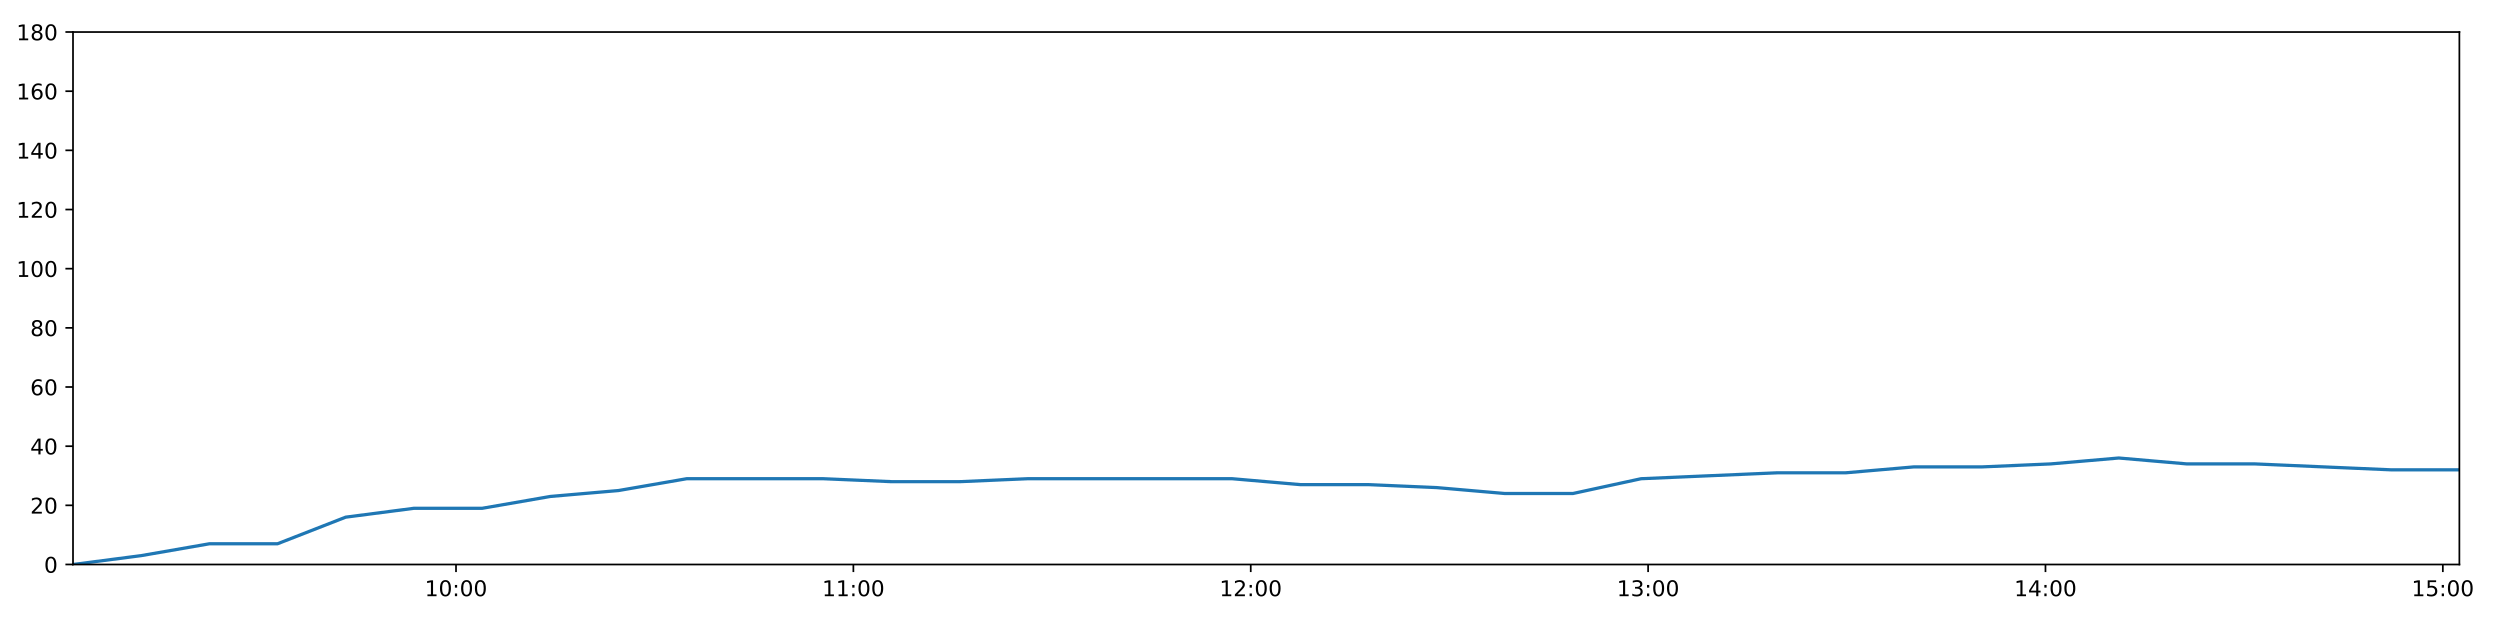
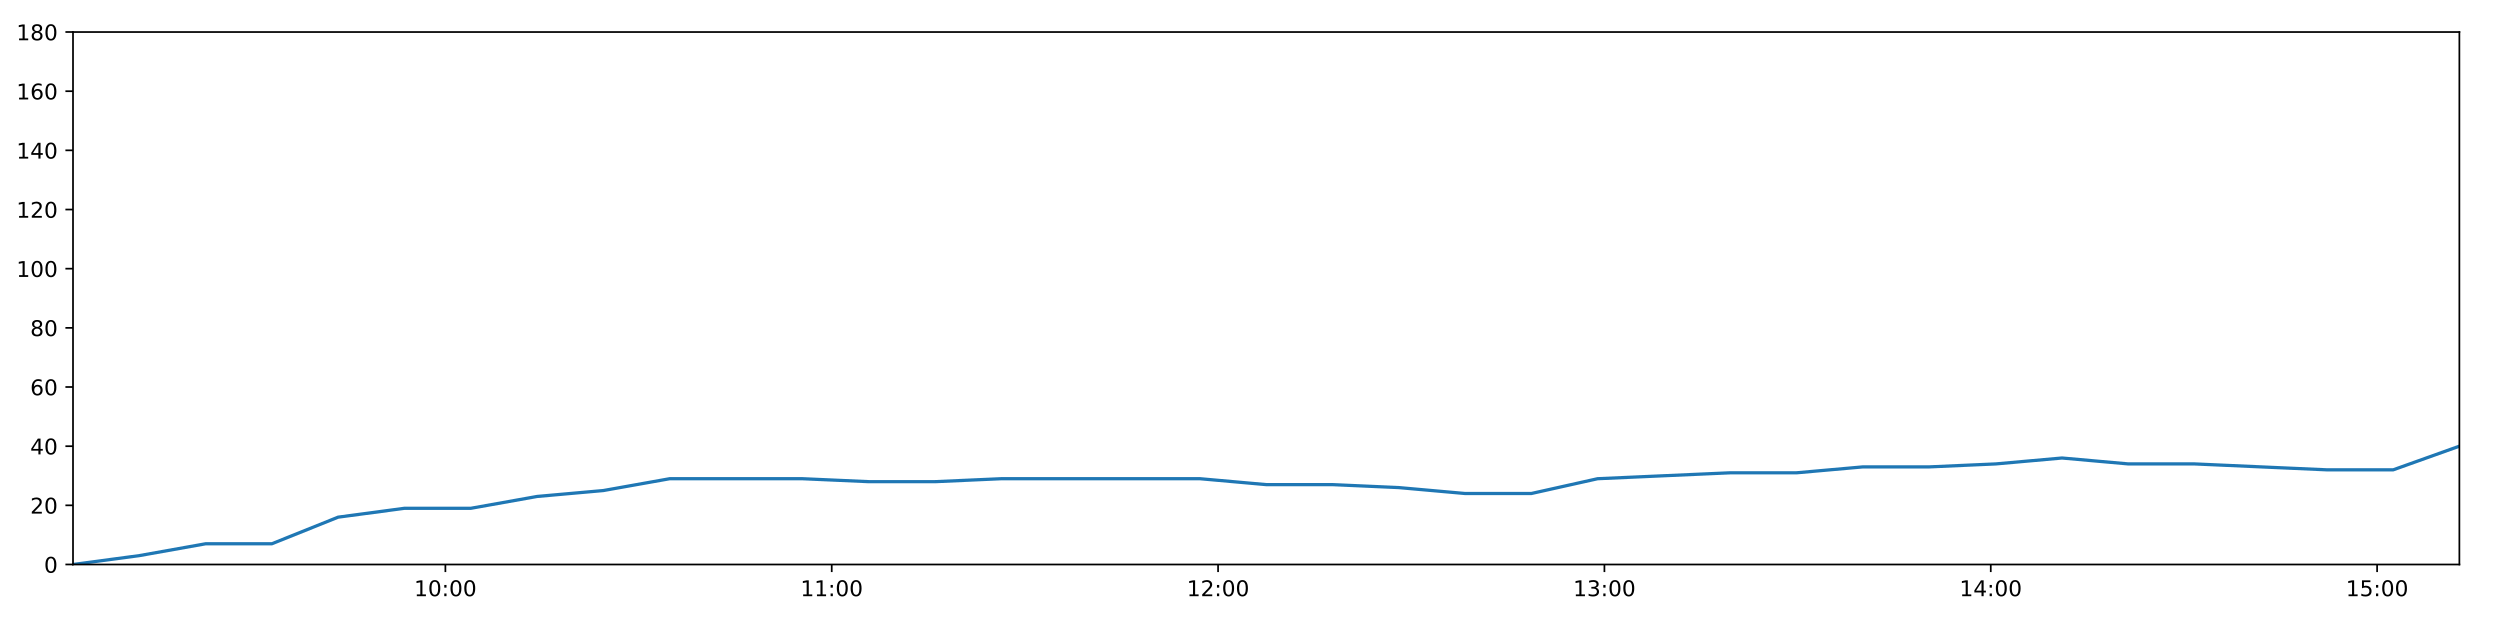
<svg xmlns="http://www.w3.org/2000/svg" xmlns:xlink="http://www.w3.org/1999/xlink" height="288pt" version="1.1" viewBox="0 0 1152 288" width="1152pt">
  <defs>
    <style type="text/css">
*{stroke-linecap:butt;stroke-linejoin:round;}
  </style>
  </defs>
  <g id="figure_1">
    <g id="patch_1">
      <path d="M 0 288  L 1152 288  L 1152 0  L 0 0  z " style="fill:#ffffff;" />
    </g>
    <g id="axes_1">
      <g id="patch_2">
        <path d="M 33.64 260.12  L 1133.28 260.12  L 1133.28 14.76  L 33.64 14.76  z " style="fill:#ffffff;" />
      </g>
      <g id="matplotlib.axis_1">
        <g id="xtick_1">
          <g id="line2d_1">
            <defs>
-               <path d="M 0 0  L 0 3.5  " id="mdda53604bf" style="stroke:#000000;stroke-width:0.8;" />
-             </defs>
-             <g>
-               <use style="stroke:#000000;stroke-width:0.8;" x="210.13" xlink:href="#mdda53604bf" y="260.12" />
+               <path d="M 0 0  L 0 3.5  " id="m4537fb3399" style="stroke:#000000;stroke-width:0.8;" />
+             </defs>
+             <g>
+               <use style="stroke:#000000;stroke-width:0.8;" x="205.234" xlink:href="#m4537fb3399" y="260.12" />
            </g>
          </g>
          <g id="text_1">
            <defs>
              <path d="M 12.406 8.297  L 28.516 8.297  L 28.516 63.922  L 10.984 60.406  L 10.984 69.391  L 28.422 72.906  L 38.281 72.906  L 38.281 8.297  L 54.391 8.297  L 54.391 0  L 12.406 0  z " id="DejaVuSans-49" />
              <path d="M 31.781 66.406  Q 24.172 66.406 20.328 58.906  Q 16.5 51.422 16.5 36.375  Q 16.5 21.391 20.328 13.891  Q 24.172 6.391 31.781 6.391  Q 39.453 6.391 43.281 13.891  Q 47.125 21.391 47.125 36.375  Q 47.125 51.422 43.281 58.906  Q 39.453 66.406 31.781 66.406  z M 31.781 74.219  Q 44.047 74.219 50.516 64.516  Q 56.984 54.828 56.984 36.375  Q 56.984 17.969 50.516 8.266  Q 44.047 -1.422 31.781 -1.422  Q 19.531 -1.422 13.062 8.266  Q 6.594 17.969 6.594 36.375  Q 6.594 54.828 13.062 64.516  Q 19.531 74.219 31.781 74.219  z " id="DejaVuSans-48" />
              <path d="M 11.719 12.406  L 22.016 12.406  L 22.016 0  L 11.719 0  z M 11.719 51.703  L 22.016 51.703  L 22.016 39.312  L 11.719 39.312  z " id="DejaVuSans-58" />
            </defs>
-             <g transform="translate(195.7204 274.7184)scale(0.1 -0.1)">
+             <g transform="translate(190.8251 274.7184)scale(0.1 -0.1)">
              <use xlink:href="#DejaVuSans-49" />
              <use x="63.623" xlink:href="#DejaVuSans-48" />
              <use x="127.246" xlink:href="#DejaVuSans-58" />
              <use x="160.938" xlink:href="#DejaVuSans-48" />
              <use x="224.561" xlink:href="#DejaVuSans-48" />
            </g>
          </g>
        </g>
        <g id="xtick_2">
          <g id="line2d_2">
            <g>
-               <use style="stroke:#000000;stroke-width:0.8;" x="393.236" xlink:href="#mdda53604bf" y="260.12" />
+               <use style="stroke:#000000;stroke-width:0.8;" x="383.262" xlink:href="#m4537fb3399" y="260.12" />
            </g>
          </g>
          <g id="text_2">
-             <g transform="translate(378.8266 274.7184)scale(0.1 -0.1)">
+             <g transform="translate(368.8524 274.7184)scale(0.1 -0.1)">
              <use xlink:href="#DejaVuSans-49" />
              <use x="63.623" xlink:href="#DejaVuSans-49" />
              <use x="127.246" xlink:href="#DejaVuSans-58" />
              <use x="160.938" xlink:href="#DejaVuSans-48" />
              <use x="224.561" xlink:href="#DejaVuSans-48" />
            </g>
          </g>
        </g>
        <g id="xtick_3">
          <g id="line2d_3">
            <g>
-               <use style="stroke:#000000;stroke-width:0.8;" x="576.342" xlink:href="#mdda53604bf" y="260.12" />
+               <use style="stroke:#000000;stroke-width:0.8;" x="561.289" xlink:href="#m4537fb3399" y="260.12" />
            </g>
          </g>
          <g id="text_3">
            <defs>
              <path d="M 19.188 8.297  L 53.609 8.297  L 53.609 0  L 7.328 0  L 7.328 8.297  Q 12.938 14.109 22.625 23.891  Q 32.328 33.688 34.812 36.531  Q 39.547 41.844 41.422 45.531  Q 43.312 49.219 43.312 52.781  Q 43.312 58.594 39.234 62.25  Q 35.156 65.922 28.609 65.922  Q 23.969 65.922 18.812 64.312  Q 13.672 62.703 7.812 59.422  L 7.812 69.391  Q 13.766 71.781 18.938 73  Q 24.125 74.219 28.422 74.219  Q 39.75 74.219 46.484 68.547  Q 53.219 62.891 53.219 53.422  Q 53.219 48.922 51.531 44.891  Q 49.859 40.875 45.406 35.406  Q 44.188 33.984 37.641 27.219  Q 31.109 20.453 19.188 8.297  z " id="DejaVuSans-50" />
            </defs>
-             <g transform="translate(561.9327 274.7184)scale(0.1 -0.1)">
+             <g transform="translate(546.8797 274.7184)scale(0.1 -0.1)">
              <use xlink:href="#DejaVuSans-49" />
              <use x="63.623" xlink:href="#DejaVuSans-50" />
              <use x="127.246" xlink:href="#DejaVuSans-58" />
              <use x="160.938" xlink:href="#DejaVuSans-48" />
              <use x="224.561" xlink:href="#DejaVuSans-48" />
            </g>
          </g>
        </g>
        <g id="xtick_4">
          <g id="line2d_4">
            <g>
-               <use style="stroke:#000000;stroke-width:0.8;" x="759.448" xlink:href="#mdda53604bf" y="260.12" />
+               <use style="stroke:#000000;stroke-width:0.8;" x="739.316" xlink:href="#m4537fb3399" y="260.12" />
            </g>
          </g>
          <g id="text_4">
            <defs>
              <path d="M 40.578 39.312  Q 47.656 37.797 51.625 33  Q 55.609 28.219 55.609 21.188  Q 55.609 10.406 48.188 4.484  Q 40.766 -1.422 27.094 -1.422  Q 22.516 -1.422 17.656 -0.516  Q 12.797 0.391 7.625 2.203  L 7.625 11.719  Q 11.719 9.328 16.594 8.109  Q 21.484 6.891 26.812 6.891  Q 36.078 6.891 40.938 10.547  Q 45.797 14.203 45.797 21.188  Q 45.797 27.641 41.281 31.266  Q 36.766 34.906 28.719 34.906  L 20.219 34.906  L 20.219 43.016  L 29.109 43.016  Q 36.375 43.016 40.234 45.922  Q 44.094 48.828 44.094 54.297  Q 44.094 59.906 40.109 62.906  Q 36.141 65.922 28.719 65.922  Q 24.656 65.922 20.016 65.031  Q 15.375 64.156 9.812 62.312  L 9.812 71.094  Q 15.438 72.656 20.344 73.438  Q 25.25 74.219 29.594 74.219  Q 40.828 74.219 47.359 69.109  Q 53.906 64.016 53.906 55.328  Q 53.906 49.266 50.438 45.094  Q 46.969 40.922 40.578 39.312  z " id="DejaVuSans-51" />
            </defs>
-             <g transform="translate(745.0388 274.7184)scale(0.1 -0.1)">
+             <g transform="translate(724.907 274.7184)scale(0.1 -0.1)">
              <use xlink:href="#DejaVuSans-49" />
              <use x="63.623" xlink:href="#DejaVuSans-51" />
              <use x="127.246" xlink:href="#DejaVuSans-58" />
              <use x="160.938" xlink:href="#DejaVuSans-48" />
              <use x="224.561" xlink:href="#DejaVuSans-48" />
            </g>
          </g>
        </g>
        <g id="xtick_5">
          <g id="line2d_5">
            <g>
-               <use style="stroke:#000000;stroke-width:0.8;" x="942.554" xlink:href="#mdda53604bf" y="260.12" />
+               <use style="stroke:#000000;stroke-width:0.8;" x="917.344" xlink:href="#m4537fb3399" y="260.12" />
            </g>
          </g>
          <g id="text_5">
            <defs>
              <path d="M 37.797 64.312  L 12.891 25.391  L 37.797 25.391  z M 35.203 72.906  L 47.609 72.906  L 47.609 25.391  L 58.016 25.391  L 58.016 17.188  L 47.609 17.188  L 47.609 0  L 37.797 0  L 37.797 17.188  L 4.891 17.188  L 4.891 26.703  z " id="DejaVuSans-52" />
            </defs>
-             <g transform="translate(928.1449 274.7184)scale(0.1 -0.1)">
+             <g transform="translate(902.9342 274.7184)scale(0.1 -0.1)">
              <use xlink:href="#DejaVuSans-49" />
              <use x="63.623" xlink:href="#DejaVuSans-52" />
              <use x="127.246" xlink:href="#DejaVuSans-58" />
              <use x="160.938" xlink:href="#DejaVuSans-48" />
              <use x="224.561" xlink:href="#DejaVuSans-48" />
            </g>
          </g>
        </g>
        <g id="xtick_6">
          <g id="line2d_6">
            <g>
-               <use style="stroke:#000000;stroke-width:0.8;" x="1125.66" xlink:href="#mdda53604bf" y="260.12" />
+               <use style="stroke:#000000;stroke-width:0.8;" x="1095.371" xlink:href="#m4537fb3399" y="260.12" />
            </g>
          </g>
          <g id="text_6">
            <defs>
              <path d="M 10.797 72.906  L 49.516 72.906  L 49.516 64.594  L 19.828 64.594  L 19.828 46.734  Q 21.969 47.469 24.109 47.828  Q 26.266 48.188 28.422 48.188  Q 40.625 48.188 47.75 41.5  Q 54.891 34.812 54.891 23.391  Q 54.891 11.625 47.562 5.094  Q 40.234 -1.422 26.906 -1.422  Q 22.312 -1.422 17.547 -0.641  Q 12.797 0.141 7.719 1.703  L 7.719 11.625  Q 12.109 9.234 16.797 8.062  Q 21.484 6.891 26.703 6.891  Q 35.156 6.891 40.078 11.328  Q 45.016 15.766 45.016 23.391  Q 45.016 31 40.078 35.438  Q 35.156 39.891 26.703 39.891  Q 22.75 39.891 18.812 39.016  Q 14.891 38.141 10.797 36.281  z " id="DejaVuSans-53" />
            </defs>
-             <g transform="translate(1111.251 274.7184)scale(0.1 -0.1)">
+             <g transform="translate(1080.962 274.7184)scale(0.1 -0.1)">
              <use xlink:href="#DejaVuSans-49" />
              <use x="63.623" xlink:href="#DejaVuSans-53" />
              <use x="127.246" xlink:href="#DejaVuSans-58" />
              <use x="160.938" xlink:href="#DejaVuSans-48" />
              <use x="224.561" xlink:href="#DejaVuSans-48" />
            </g>
          </g>
        </g>
      </g>
      <g id="matplotlib.axis_2">
        <g id="ytick_1">
          <g id="line2d_7">
            <defs>
-               <path d="M 0 0  L -3.5 0  " id="m378b12ccbb" style="stroke:#000000;stroke-width:0.8;" />
-             </defs>
-             <g>
-               <use style="stroke:#000000;stroke-width:0.8;" x="33.64" xlink:href="#m378b12ccbb" y="260.12" />
+               <path d="M 0 0  L -3.5 0  " id="m2117c14ddd" style="stroke:#000000;stroke-width:0.8;" />
+             </defs>
+             <g>
+               <use style="stroke:#000000;stroke-width:0.8;" x="33.64" xlink:href="#m2117c14ddd" y="260.12" />
            </g>
          </g>
          <g id="text_7">
            <g transform="translate(20.2775 263.9192)scale(0.1 -0.1)">
              <use xlink:href="#DejaVuSans-48" />
            </g>
          </g>
        </g>
        <g id="ytick_2">
          <g id="line2d_8">
            <g>
-               <use style="stroke:#000000;stroke-width:0.8;" x="33.64" xlink:href="#m378b12ccbb" y="232.858" />
+               <use style="stroke:#000000;stroke-width:0.8;" x="33.64" xlink:href="#m2117c14ddd" y="232.858" />
            </g>
          </g>
          <g id="text_8">
            <g transform="translate(13.915 236.657)scale(0.1 -0.1)">
              <use xlink:href="#DejaVuSans-50" />
              <use x="63.623" xlink:href="#DejaVuSans-48" />
            </g>
          </g>
        </g>
        <g id="ytick_3">
          <g id="line2d_9">
            <g>
-               <use style="stroke:#000000;stroke-width:0.8;" x="33.64" xlink:href="#m378b12ccbb" y="205.596" />
+               <use style="stroke:#000000;stroke-width:0.8;" x="33.64" xlink:href="#m2117c14ddd" y="205.596" />
            </g>
          </g>
          <g id="text_9">
            <g transform="translate(13.915 209.3948)scale(0.1 -0.1)">
              <use xlink:href="#DejaVuSans-52" />
              <use x="63.623" xlink:href="#DejaVuSans-48" />
            </g>
          </g>
        </g>
        <g id="ytick_4">
          <g id="line2d_10">
            <g>
-               <use style="stroke:#000000;stroke-width:0.8;" x="33.64" xlink:href="#m378b12ccbb" y="178.333" />
+               <use style="stroke:#000000;stroke-width:0.8;" x="33.64" xlink:href="#m2117c14ddd" y="178.333" />
            </g>
          </g>
          <g id="text_10">
            <defs>
              <path d="M 33.016 40.375  Q 26.375 40.375 22.484 35.828  Q 18.609 31.297 18.609 23.391  Q 18.609 15.531 22.484 10.953  Q 26.375 6.391 33.016 6.391  Q 39.656 6.391 43.531 10.953  Q 47.406 15.531 47.406 23.391  Q 47.406 31.297 43.531 35.828  Q 39.656 40.375 33.016 40.375  z M 52.594 71.297  L 52.594 62.312  Q 48.875 64.062 45.094 64.984  Q 41.312 65.922 37.594 65.922  Q 27.828 65.922 22.672 59.328  Q 17.531 52.734 16.797 39.406  Q 19.672 43.656 24.016 45.922  Q 28.375 48.188 33.594 48.188  Q 44.578 48.188 50.953 41.516  Q 57.328 34.859 57.328 23.391  Q 57.328 12.156 50.688 5.359  Q 44.047 -1.422 33.016 -1.422  Q 20.359 -1.422 13.672 8.266  Q 6.984 17.969 6.984 36.375  Q 6.984 53.656 15.188 63.938  Q 23.391 74.219 37.203 74.219  Q 40.922 74.219 44.703 73.484  Q 48.484 72.75 52.594 71.297  z " id="DejaVuSans-54" />
            </defs>
            <g transform="translate(13.915 182.1326)scale(0.1 -0.1)">
              <use xlink:href="#DejaVuSans-54" />
              <use x="63.623" xlink:href="#DejaVuSans-48" />
            </g>
          </g>
        </g>
        <g id="ytick_5">
          <g id="line2d_11">
            <g>
-               <use style="stroke:#000000;stroke-width:0.8;" x="33.64" xlink:href="#m378b12ccbb" y="151.071" />
+               <use style="stroke:#000000;stroke-width:0.8;" x="33.64" xlink:href="#m2117c14ddd" y="151.071" />
            </g>
          </g>
          <g id="text_11">
            <defs>
              <path d="M 31.781 34.625  Q 24.75 34.625 20.719 30.859  Q 16.703 27.094 16.703 20.516  Q 16.703 13.922 20.719 10.156  Q 24.75 6.391 31.781 6.391  Q 38.812 6.391 42.859 10.172  Q 46.922 13.969 46.922 20.516  Q 46.922 27.094 42.891 30.859  Q 38.875 34.625 31.781 34.625  z M 21.922 38.812  Q 15.578 40.375 12.031 44.719  Q 8.5 49.078 8.5 55.328  Q 8.5 64.062 14.719 69.141  Q 20.953 74.219 31.781 74.219  Q 42.672 74.219 48.875 69.141  Q 55.078 64.062 55.078 55.328  Q 55.078 49.078 51.531 44.719  Q 48 40.375 41.703 38.812  Q 48.828 37.156 52.797 32.312  Q 56.781 27.484 56.781 20.516  Q 56.781 9.906 50.312 4.234  Q 43.844 -1.422 31.781 -1.422  Q 19.734 -1.422 13.25 4.234  Q 6.781 9.906 6.781 20.516  Q 6.781 27.484 10.781 32.312  Q 14.797 37.156 21.922 38.812  z M 18.312 54.391  Q 18.312 48.734 21.844 45.562  Q 25.391 42.391 31.781 42.391  Q 38.141 42.391 41.719 45.562  Q 45.312 48.734 45.312 54.391  Q 45.312 60.062 41.719 63.234  Q 38.141 66.406 31.781 66.406  Q 25.391 66.406 21.844 63.234  Q 18.312 60.062 18.312 54.391  z " id="DejaVuSans-56" />
            </defs>
            <g transform="translate(13.915 154.8703)scale(0.1 -0.1)">
              <use xlink:href="#DejaVuSans-56" />
              <use x="63.623" xlink:href="#DejaVuSans-48" />
            </g>
          </g>
        </g>
        <g id="ytick_6">
          <g id="line2d_12">
            <g>
-               <use style="stroke:#000000;stroke-width:0.8;" x="33.64" xlink:href="#m378b12ccbb" y="123.809" />
+               <use style="stroke:#000000;stroke-width:0.8;" x="33.64" xlink:href="#m2117c14ddd" y="123.809" />
            </g>
          </g>
          <g id="text_12">
            <g transform="translate(7.5525 127.6081)scale(0.1 -0.1)">
              <use xlink:href="#DejaVuSans-49" />
              <use x="63.623" xlink:href="#DejaVuSans-48" />
              <use x="127.246" xlink:href="#DejaVuSans-48" />
            </g>
          </g>
        </g>
        <g id="ytick_7">
          <g id="line2d_13">
            <g>
-               <use style="stroke:#000000;stroke-width:0.8;" x="33.64" xlink:href="#m378b12ccbb" y="96.547" />
+               <use style="stroke:#000000;stroke-width:0.8;" x="33.64" xlink:href="#m2117c14ddd" y="96.547" />
            </g>
          </g>
          <g id="text_13">
            <g transform="translate(7.5525 100.3459)scale(0.1 -0.1)">
              <use xlink:href="#DejaVuSans-49" />
              <use x="63.623" xlink:href="#DejaVuSans-50" />
              <use x="127.246" xlink:href="#DejaVuSans-48" />
            </g>
          </g>
        </g>
        <g id="ytick_8">
          <g id="line2d_14">
            <g>
-               <use style="stroke:#000000;stroke-width:0.8;" x="33.64" xlink:href="#m378b12ccbb" y="69.284" />
+               <use style="stroke:#000000;stroke-width:0.8;" x="33.64" xlink:href="#m2117c14ddd" y="69.284" />
            </g>
          </g>
          <g id="text_14">
            <g transform="translate(7.5525 73.08366)scale(0.1 -0.1)">
              <use xlink:href="#DejaVuSans-49" />
              <use x="63.623" xlink:href="#DejaVuSans-52" />
              <use x="127.246" xlink:href="#DejaVuSans-48" />
            </g>
          </g>
        </g>
        <g id="ytick_9">
          <g id="line2d_15">
            <g>
-               <use style="stroke:#000000;stroke-width:0.8;" x="33.64" xlink:href="#m378b12ccbb" y="42.022" />
+               <use style="stroke:#000000;stroke-width:0.8;" x="33.64" xlink:href="#m2117c14ddd" y="42.022" />
            </g>
          </g>
          <g id="text_15">
            <g transform="translate(7.5525 45.82144)scale(0.1 -0.1)">
              <use xlink:href="#DejaVuSans-49" />
              <use x="63.623" xlink:href="#DejaVuSans-54" />
              <use x="127.246" xlink:href="#DejaVuSans-48" />
            </g>
          </g>
        </g>
        <g id="ytick_10">
          <g id="line2d_16">
            <g>
-               <use style="stroke:#000000;stroke-width:0.8;" x="33.64" xlink:href="#m378b12ccbb" y="14.76" />
+               <use style="stroke:#000000;stroke-width:0.8;" x="33.64" xlink:href="#m2117c14ddd" y="14.76" />
            </g>
          </g>
          <g id="text_16">
            <g transform="translate(7.5525 18.55922)scale(0.1 -0.1)">
              <use xlink:href="#DejaVuSans-49" />
              <use x="63.623" xlink:href="#DejaVuSans-56" />
              <use x="127.246" xlink:href="#DejaVuSans-48" />
            </g>
          </g>
        </g>
      </g>
      <g id="line2d_17">
-         <path clip-path="url(#p57f28ba842)" d="M 33.64 260.12  L 65.05 256.031  L 96.452 250.578  L 127.853 250.578  L 159.286 238.31  L 190.722 234.221  L 222.193 234.221  L 253.588 228.768  L 284.993 226.042  L 316.436 220.59  L 347.874 220.59  L 379.345 220.59  L 410.802 221.953  L 442.176 221.953  L 473.562 220.59  L 504.966 220.59  L 536.41 220.59  L 567.78 220.59  L 599.164 223.316  L 630.568 223.316  L 661.982 224.679  L 693.375 227.405  L 724.818 227.405  L 756.216 220.59  L 787.609 219.227  L 819.06 217.864  L 850.496 217.864  L 881.998 215.137  L 913.484 215.137  L 944.932 213.774  L 976.313 211.048  L 1007.744 213.774  L 1039.147 213.774  L 1070.533 215.137  L 1101.918 216.5  L 1133.28 216.5  " style="fill:none;stroke:#1f77b4;stroke-linecap:square;stroke-width:1.5;" />
+         <path clip-path="url(#peff5f64c63)" d="M 33.64 260.12  L 64.178 256.031  L 94.71 250.578  L 125.24 250.578  L 155.801 238.31  L 186.365 234.221  L 216.963 234.221  L 247.488 228.768  L 278.021 226.042  L 308.592 220.59  L 339.158 220.59  L 369.756 220.59  L 400.341 221.953  L 430.845 221.953  L 461.36 220.59  L 491.893 220.59  L 522.465 220.59  L 552.965 220.59  L 583.478 223.316  L 614.011 223.316  L 644.554 224.679  L 675.076 227.405  L 705.647 227.405  L 736.174 220.59  L 766.696 219.227  L 797.274 217.864  L 827.839 217.864  L 858.467 215.137  L 889.079 215.137  L 919.656 213.774  L 950.166 211.048  L 980.725 213.774  L 1011.257 213.774  L 1041.773 215.137  L 1072.287 216.5  L 1102.779 216.5  L 1133.28 205.596  " style="fill:none;stroke:#1f77b4;stroke-linecap:square;stroke-width:1.5;" />
      </g>
      <g id="patch_3">
        <path d="M 33.64 260.12  L 33.64 14.76  " style="fill:none;stroke:#000000;stroke-linecap:square;stroke-linejoin:miter;stroke-width:0.8;" />
      </g>
      <g id="patch_4">
        <path d="M 1133.28 260.12  L 1133.28 14.76  " style="fill:none;stroke:#000000;stroke-linecap:square;stroke-linejoin:miter;stroke-width:0.8;" />
      </g>
      <g id="patch_5">
        <path d="M 33.64 260.12  L 1133.28 260.12  " style="fill:none;stroke:#000000;stroke-linecap:square;stroke-linejoin:miter;stroke-width:0.8;" />
      </g>
      <g id="patch_6">
        <path d="M 33.64 14.76  L 1133.28 14.76  " style="fill:none;stroke:#000000;stroke-linecap:square;stroke-linejoin:miter;stroke-width:0.8;" />
      </g>
    </g>
  </g>
  <defs>
-     <clipPath id="p57f28ba842">
+     <clipPath id="peff5f64c63">
      <rect height="245.36" width="1099.64" x="33.64" y="14.76" />
    </clipPath>
  </defs>
</svg>
